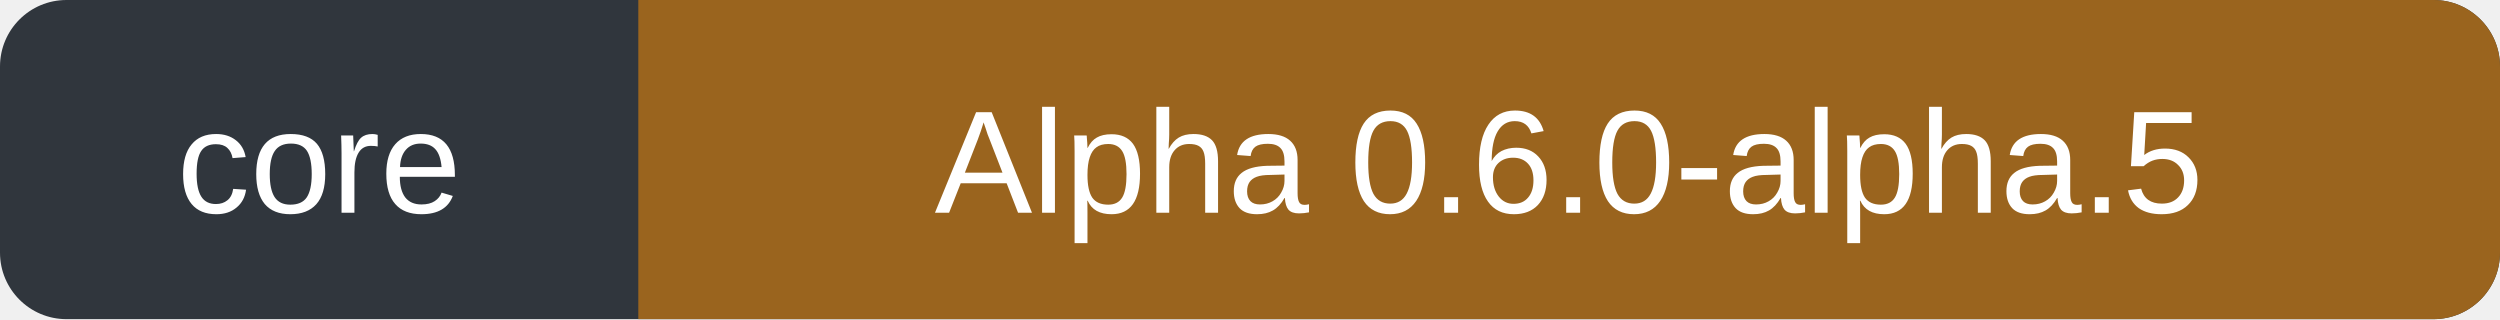
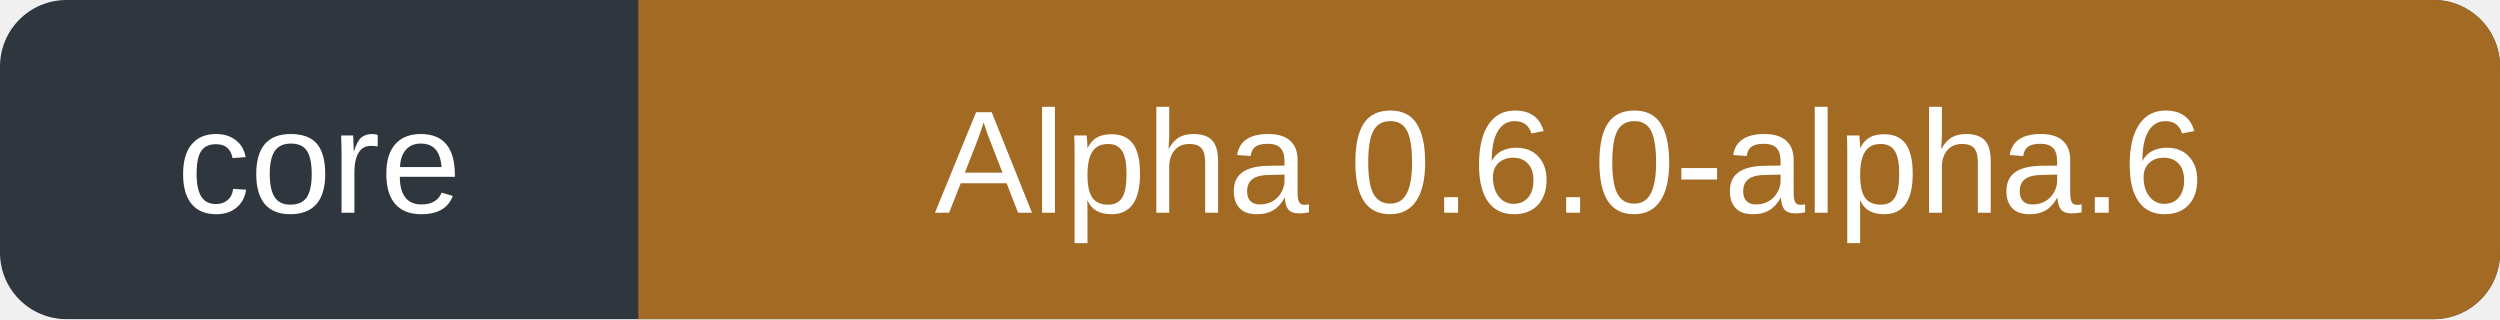
- <svg xmlns="http://www.w3.org/2000/svg" width="188" height="24" role="img" aria-label="Core: Alpha 0.6.0-alpha.5">
+ <svg xmlns="http://www.w3.org/2000/svg" width="188" height="24" role="img" aria-label="core: Alpha 0.6.0-alpha.6">
  <rect width="188" height="24" rx="5" fill="#30363d" />
-   <path d="M48 0h135a5 5 0 0 1 5 5v14a5 5 0 0 1-5 5H48Z" fill="#9a641e" />
+   <path d="M48 0h135a5 5 0 0 1 5 5v14a5 5 0 0 1-5 5H48Z" fill="#a36a24" />
  <g fill="#fff" font-family="Verdana,Arial,sans-serif" font-size="11" text-anchor="middle">
    <text x="24" y="16">core</text>
-     <text x="118" y="16">Alpha 0.6.0-alpha.5</text>
+     <text x="118" y="16">Alpha 0.6.0-alpha.6</text>
  </g>
</svg>
